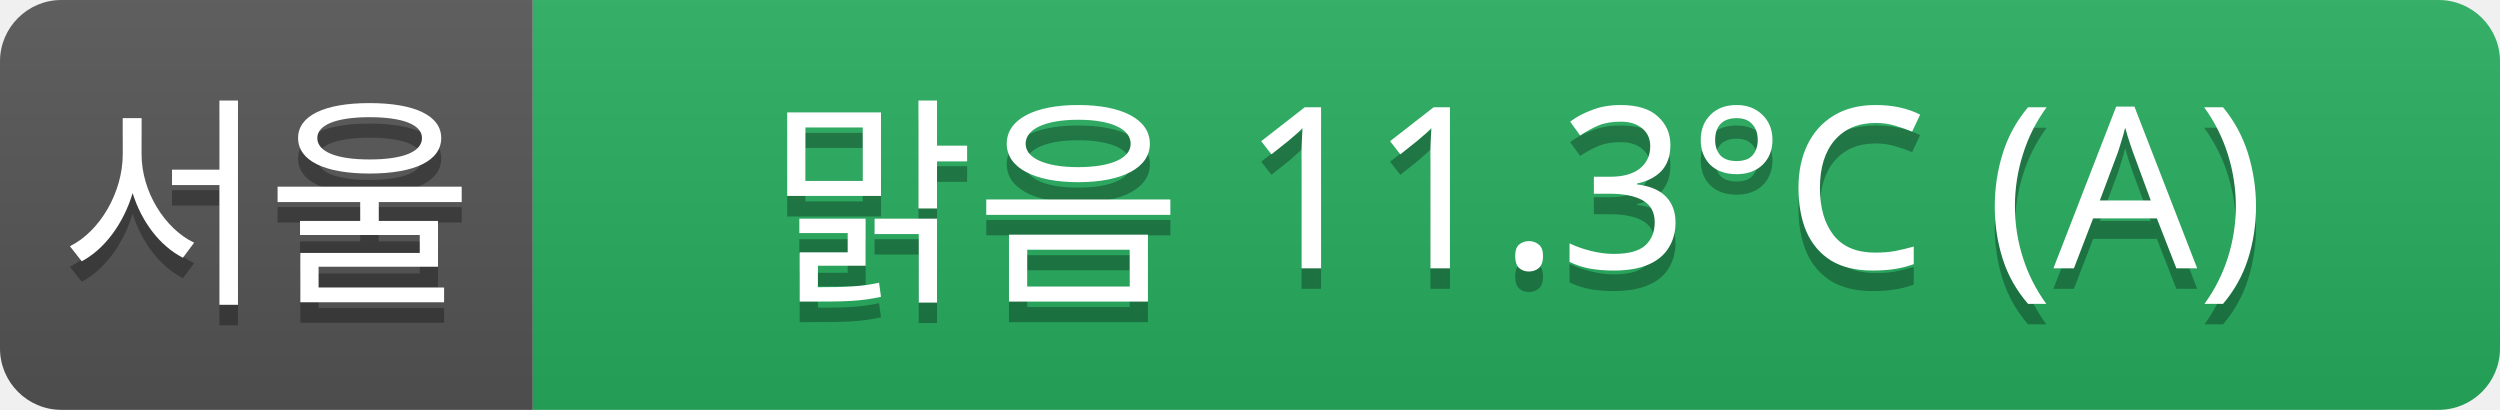
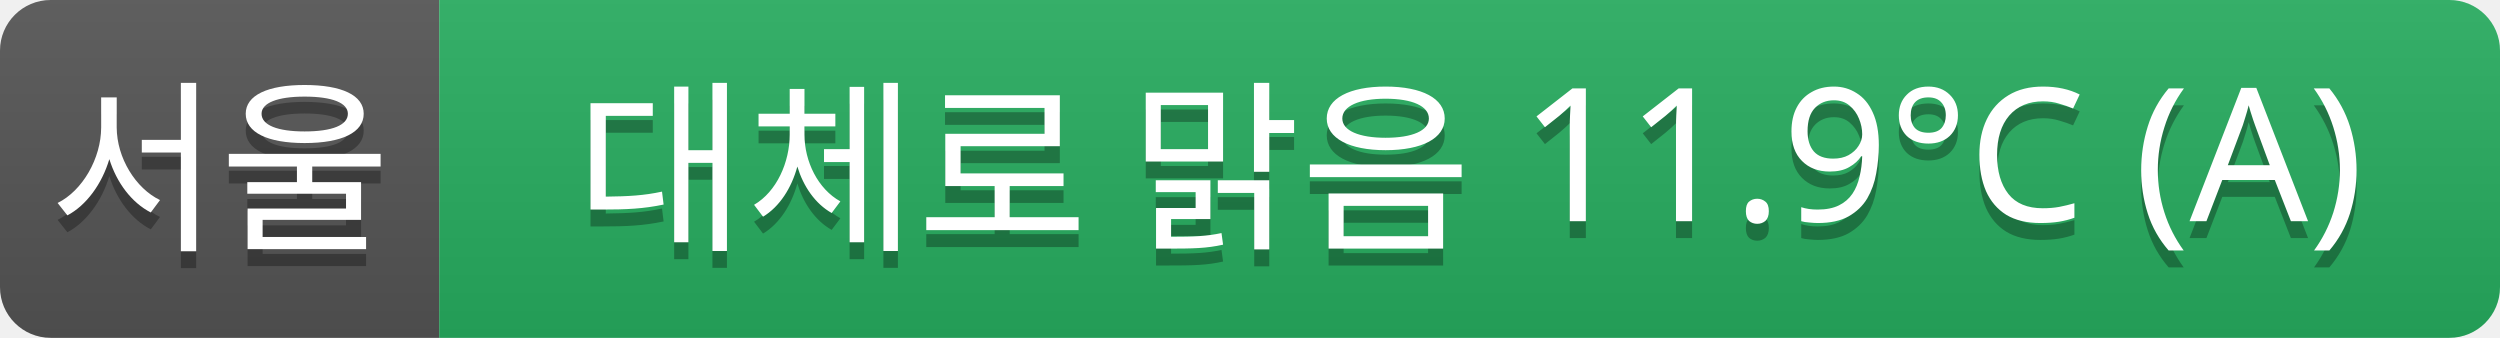
- <svg xmlns="http://www.w3.org/2000/svg" width="122" height="20">
+ <svg xmlns="http://www.w3.org/2000/svg" width="148" height="20">
  <linearGradient id="a" x2="0" y2="100%">
    <stop offset="0" stop-color="#bbb" stop-opacity=".1" />
    <stop offset="1" stop-opacity=".1" />
  </linearGradient>
  <clipPath id="r">
-     <rect width="122" height="20" rx="3" fill="#fff" />
+     <rect width="148" height="20" rx="3" fill="#fff" />
  </clipPath>
  <g clip-path="url(#r)">
    <rect width="26" height="20" fill="#555" />
-     <rect x="26" width="96" height="20" fill="#27ae60" />
-     <rect width="122" height="20" fill="url(#a)" />
+     <rect x="26" width="122" height="20" fill="#27ae60" />
+     <rect width="148" height="20" fill="url(#a)" />
  </g>
  <g fill="#fff" text-anchor="middle" font-family="Verdana,Geneva,sans-serif" font-size="11">
    <text x="13" y="15" fill="#010101" fill-opacity=".3">서울</text>
    <text x="13" y="14">서울</text>
-     <text x="74" y="15" fill="#010101" fill-opacity=".3">맑음 11.3°C (A)</text>
-     <text x="74" y="14">맑음 11.3°C (A)</text>
+     <text x="87" y="15" fill="#010101" fill-opacity=".3">대체로 맑음 11.9°C (A)</text>
+     <text x="87" y="14">대체로 맑음 11.9°C (A)</text>
  </g>
</svg>
